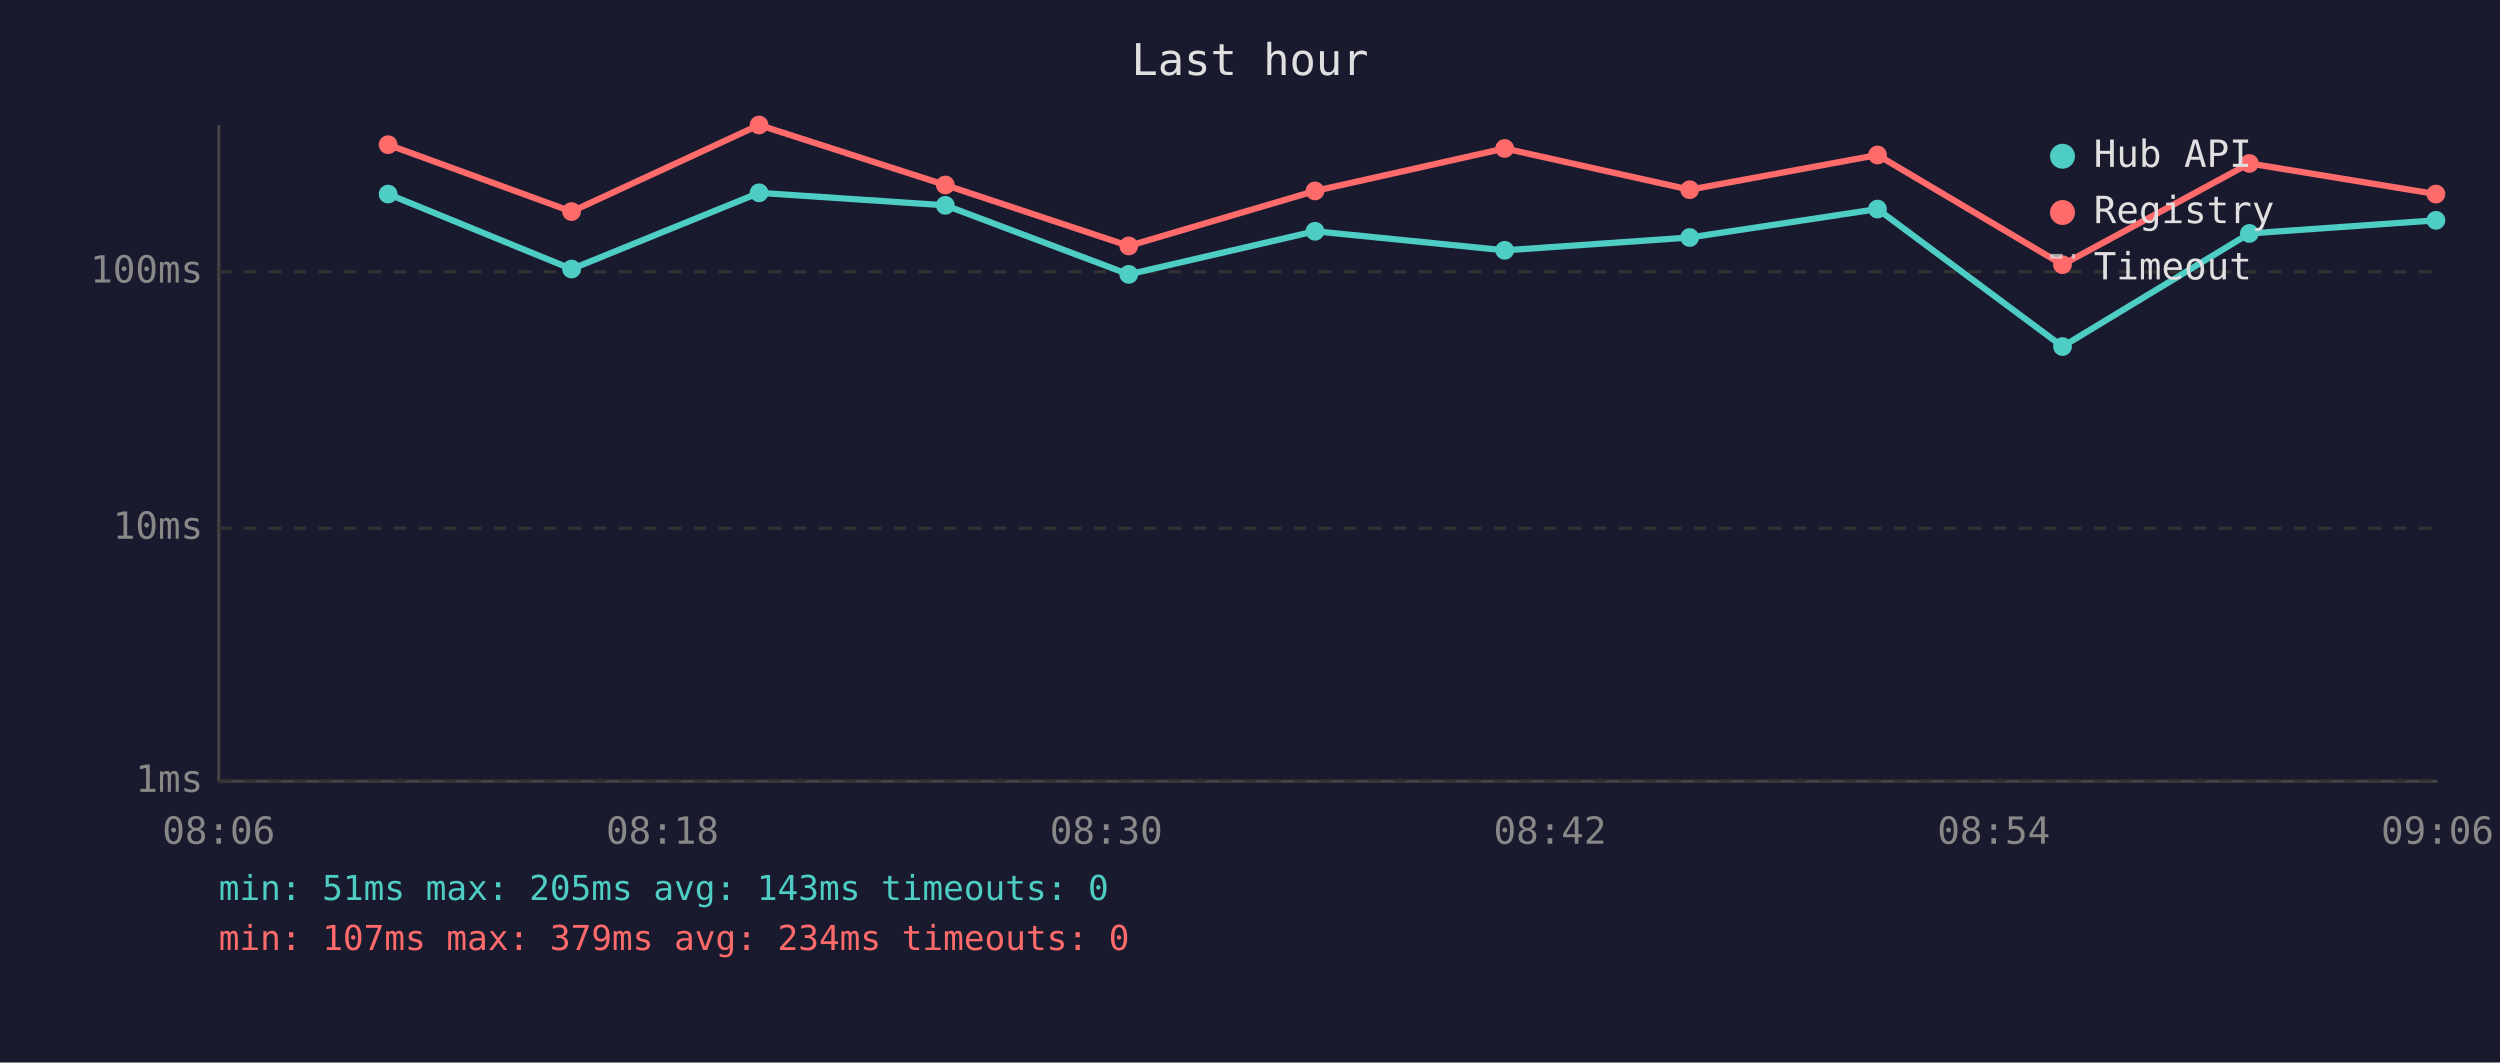
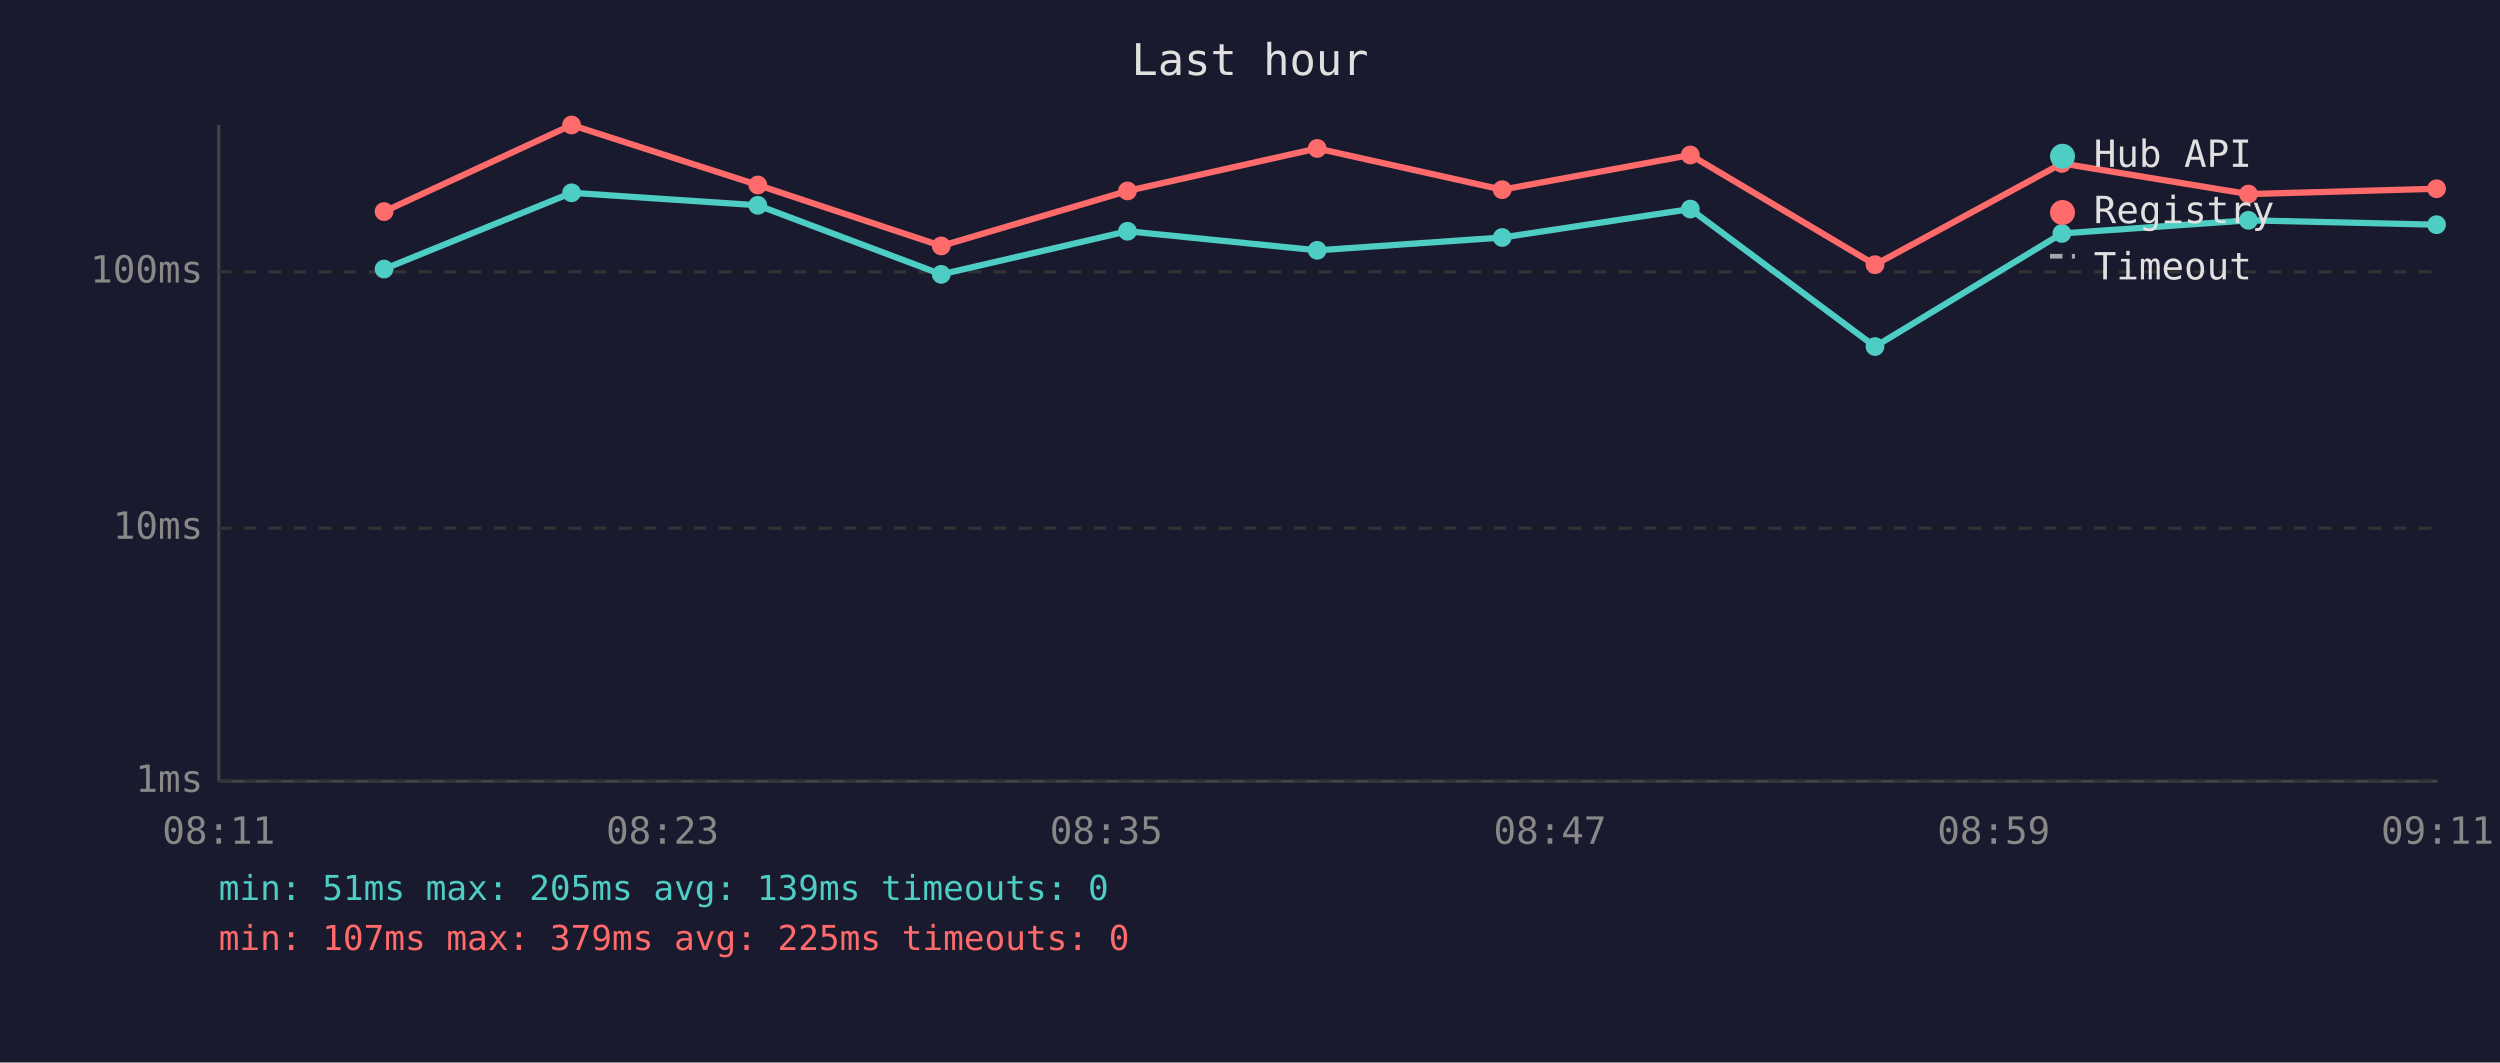
<svg xmlns="http://www.w3.org/2000/svg" viewBox="0 0 800 340" font-family="monospace" font-size="12">
  <rect width="800" height="340" fill="#1a1a2e" />
  <text x="400" y="24" fill="#e0e0e0" font-size="14" text-anchor="middle">Last hour</text>
  <line x1="70" y1="40" x2="70" y2="250" stroke="#444" stroke-width="1" />
  <line x1="70" y1="250" x2="780" y2="250" stroke="#444" stroke-width="1" />
  <line x1="70" y1="250" x2="780" y2="250" stroke="#333" stroke-width="1" stroke-dasharray="4" />
  <text x="65" y="250" fill="#888" text-anchor="end" dominant-baseline="middle">1ms</text>
  <line x1="70" y1="169" x2="780" y2="169" stroke="#333" stroke-width="1" stroke-dasharray="4" />
  <text x="65" y="169" fill="#888" text-anchor="end" dominant-baseline="middle">10ms</text>
  <line x1="70" y1="87" x2="780" y2="87" stroke="#333" stroke-width="1" stroke-dasharray="4" />
  <text x="65" y="87" fill="#888" text-anchor="end" dominant-baseline="middle">100ms</text>
-   <text x="70" y="270" fill="#888" text-anchor="middle">08:06</text>
-   <text x="212" y="270" fill="#888" text-anchor="middle">08:18</text>
-   <text x="354" y="270" fill="#888" text-anchor="middle">08:30</text>
-   <text x="496" y="270" fill="#888" text-anchor="middle">08:42</text>
-   <text x="638" y="270" fill="#888" text-anchor="middle">08:54</text>
-   <text x="780" y="270" fill="#888" text-anchor="middle">09:06</text>
-   <polyline points="124.2,62.1 182.9,86.1 242.9,61.7 302.5,65.7 361.2,87.8 420.8,74.0 481.5,80.1 540.7,76.0 600.8,66.9 660.0,110.9 719.8,74.7 779.5,70.5" fill="none" stroke="#4ecdc4" stroke-width="2" opacity="1" />
-   <circle cx="124.2" cy="62.1" r="3" fill="#4ecdc4" />
-   <circle cx="182.9" cy="86.1" r="3" fill="#4ecdc4" />
-   <circle cx="242.9" cy="61.7" r="3" fill="#4ecdc4" />
-   <circle cx="302.5" cy="65.7" r="3" fill="#4ecdc4" />
-   <circle cx="361.2" cy="87.8" r="3" fill="#4ecdc4" />
-   <circle cx="420.8" cy="74.0" r="3" fill="#4ecdc4" />
-   <circle cx="481.5" cy="80.1" r="3" fill="#4ecdc4" />
-   <circle cx="540.7" cy="76.0" r="3" fill="#4ecdc4" />
-   <circle cx="600.8" cy="66.9" r="3" fill="#4ecdc4" />
-   <circle cx="660.0" cy="110.9" r="3" fill="#4ecdc4" />
-   <circle cx="719.8" cy="74.7" r="3" fill="#4ecdc4" />
-   <circle cx="779.5" cy="70.5" r="3" fill="#4ecdc4" />
-   <polyline points="124.2,46.3 182.9,67.7 242.9,40.0 302.5,59.2 361.2,78.7 420.8,61.1 481.5,47.5 540.7,60.7 600.8,49.6 660.0,84.7 719.8,52.3 779.5,62.1" fill="none" stroke="#ff6b6b" stroke-width="2" opacity="1" />
-   <circle cx="124.2" cy="46.3" r="3" fill="#ff6b6b" />
-   <circle cx="182.9" cy="67.7" r="3" fill="#ff6b6b" />
-   <circle cx="242.9" cy="40.0" r="3" fill="#ff6b6b" />
-   <circle cx="302.5" cy="59.2" r="3" fill="#ff6b6b" />
-   <circle cx="361.2" cy="78.7" r="3" fill="#ff6b6b" />
-   <circle cx="420.8" cy="61.1" r="3" fill="#ff6b6b" />
-   <circle cx="481.5" cy="47.5" r="3" fill="#ff6b6b" />
-   <circle cx="540.7" cy="60.7" r="3" fill="#ff6b6b" />
-   <circle cx="600.8" cy="49.6" r="3" fill="#ff6b6b" />
-   <circle cx="660.0" cy="84.7" r="3" fill="#ff6b6b" />
-   <circle cx="719.8" cy="52.3" r="3" fill="#ff6b6b" />
-   <circle cx="779.5" cy="62.1" r="3" fill="#ff6b6b" />
+   <text x="70" y="270" fill="#888" text-anchor="middle">08:11</text>
+   <text x="212" y="270" fill="#888" text-anchor="middle">08:23</text>
+   <text x="354" y="270" fill="#888" text-anchor="middle">08:35</text>
+   <text x="496" y="270" fill="#888" text-anchor="middle">08:47</text>
+   <text x="638" y="270" fill="#888" text-anchor="middle">08:59</text>
+   <text x="780" y="270" fill="#888" text-anchor="middle">09:11</text>
+   <polyline points="122.9,86.1 182.9,61.7 242.5,65.7 301.2,87.8 360.8,74.0 421.5,80.1 480.7,76.0 540.9,66.9 600.0,110.9 659.8,74.7 719.5,70.5 779.7,71.9" fill="none" stroke="#4ecdc4" stroke-width="2" opacity="1" />
+   <circle cx="122.9" cy="86.1" r="3" fill="#4ecdc4" />
+   <circle cx="182.9" cy="61.7" r="3" fill="#4ecdc4" />
+   <circle cx="242.5" cy="65.7" r="3" fill="#4ecdc4" />
+   <circle cx="301.2" cy="87.8" r="3" fill="#4ecdc4" />
+   <circle cx="360.8" cy="74.0" r="3" fill="#4ecdc4" />
+   <circle cx="421.5" cy="80.1" r="3" fill="#4ecdc4" />
+   <circle cx="480.7" cy="76.0" r="3" fill="#4ecdc4" />
+   <circle cx="540.9" cy="66.9" r="3" fill="#4ecdc4" />
+   <circle cx="600.0" cy="110.9" r="3" fill="#4ecdc4" />
+   <circle cx="659.8" cy="74.7" r="3" fill="#4ecdc4" />
+   <circle cx="719.5" cy="70.5" r="3" fill="#4ecdc4" />
+   <circle cx="779.7" cy="71.9" r="3" fill="#4ecdc4" />
+   <polyline points="122.9,67.7 182.9,40.0 242.5,59.2 301.2,78.7 360.8,61.1 421.5,47.5 480.7,60.7 540.9,49.6 600.0,84.7 659.8,52.3 719.5,62.1 779.7,60.4" fill="none" stroke="#ff6b6b" stroke-width="2" opacity="1" />
+   <circle cx="122.9" cy="67.7" r="3" fill="#ff6b6b" />
+   <circle cx="182.9" cy="40.0" r="3" fill="#ff6b6b" />
+   <circle cx="242.5" cy="59.2" r="3" fill="#ff6b6b" />
+   <circle cx="301.2" cy="78.7" r="3" fill="#ff6b6b" />
+   <circle cx="360.8" cy="61.1" r="3" fill="#ff6b6b" />
+   <circle cx="421.5" cy="47.5" r="3" fill="#ff6b6b" />
+   <circle cx="480.7" cy="60.7" r="3" fill="#ff6b6b" />
+   <circle cx="540.9" cy="49.6" r="3" fill="#ff6b6b" />
+   <circle cx="600.0" cy="84.7" r="3" fill="#ff6b6b" />
+   <circle cx="659.8" cy="52.3" r="3" fill="#ff6b6b" />
+   <circle cx="719.5" cy="62.1" r="3" fill="#ff6b6b" />
+   <circle cx="779.7" cy="60.4" r="3" fill="#ff6b6b" />
  <circle cx="660" cy="50" r="4" fill="#4ecdc4" />
  <text x="670" y="50" fill="#e0e0e0" dominant-baseline="middle">Hub API</text>
  <circle cx="660" cy="68" r="4" fill="#ff6b6b" />
  <text x="670" y="68" fill="#e0e0e0" dominant-baseline="middle">Registry</text>
  <line x1="656" y1="82" x2="664" y2="82" stroke="#e0e0e0" stroke-width="1.5" stroke-dasharray="4,3" opacity="0.7" />
  <text x="670" y="86" fill="#e0e0e0" dominant-baseline="middle">Timeout</text>
-   <text x="70" y="288" fill="#4ecdc4" font-size="11">min: 51ms  max: 205ms  avg: 143ms  timeouts: 0</text>
-   <text x="70" y="304" fill="#ff6b6b" font-size="11">min: 107ms  max: 379ms  avg: 234ms  timeouts: 0</text>
+   <text x="70" y="288" fill="#4ecdc4" font-size="11">min: 51ms  max: 205ms  avg: 139ms  timeouts: 0</text>
+   <text x="70" y="304" fill="#ff6b6b" font-size="11">min: 107ms  max: 379ms  avg: 225ms  timeouts: 0</text>
</svg>
